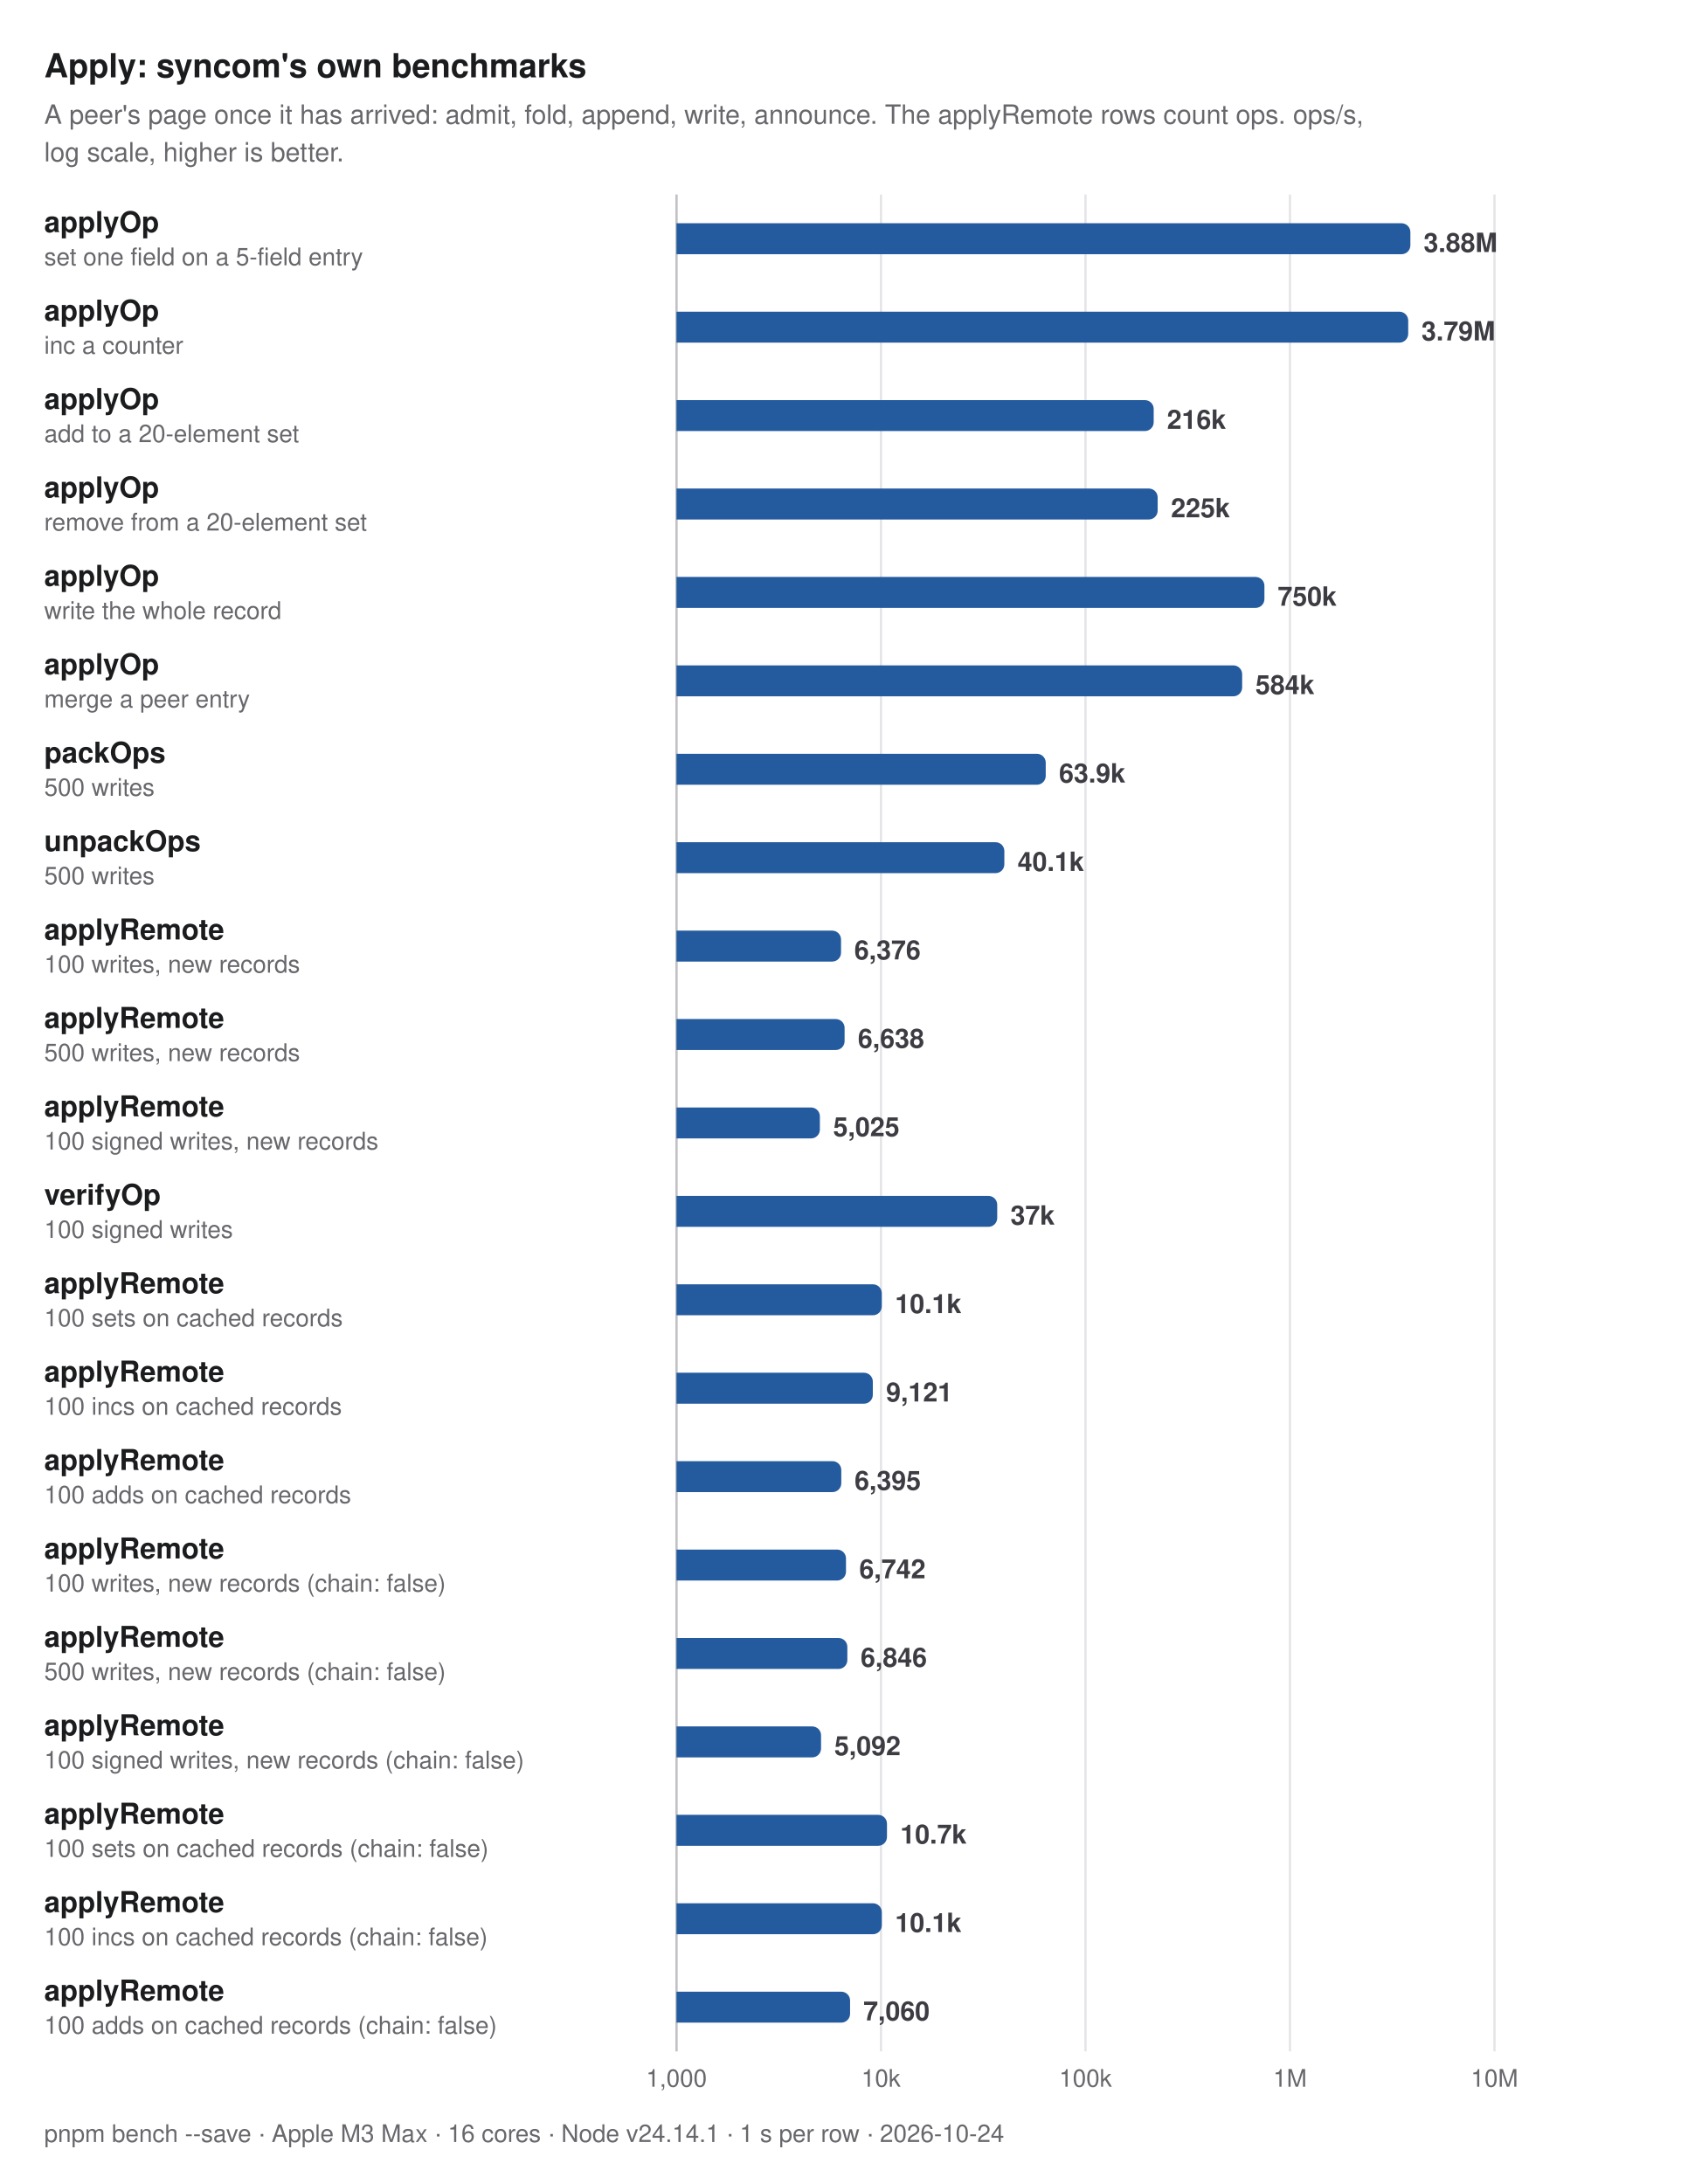
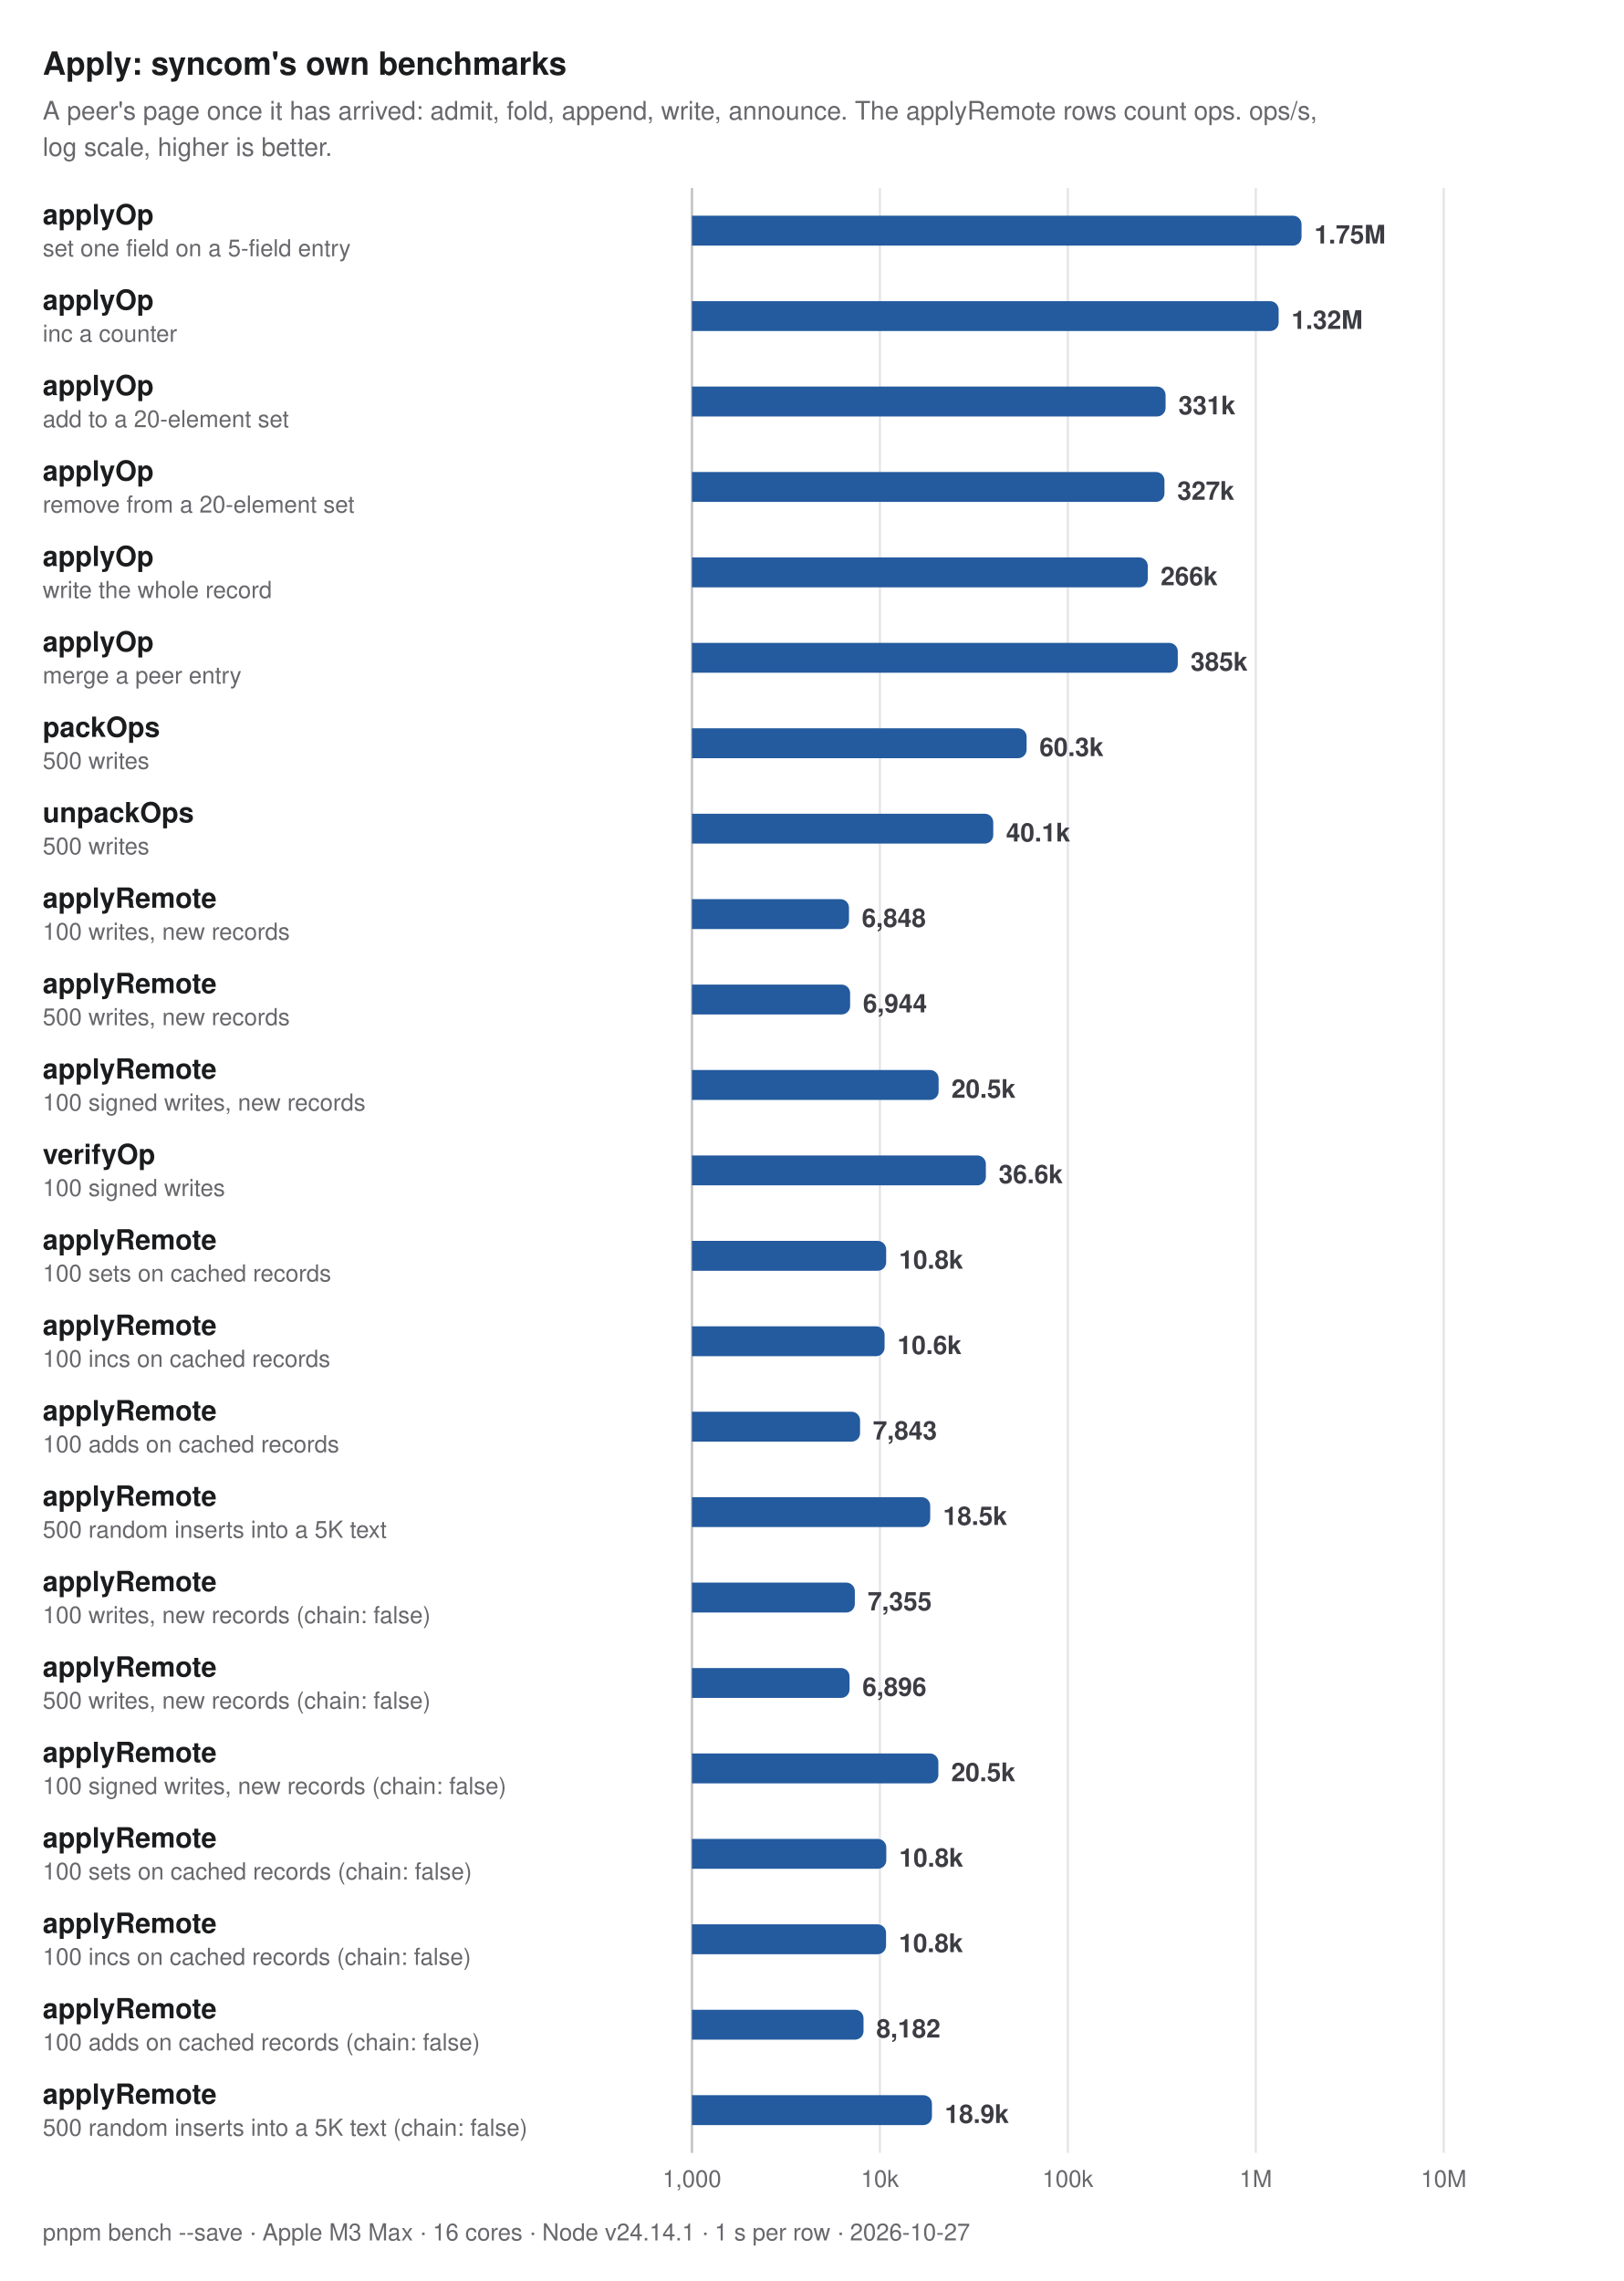
- <svg xmlns="http://www.w3.org/2000/svg" width="760" height="988" viewBox="0 0 760 988" role="img" aria-label="Apply: syncom's own benchmarks. A peer's page once it has arrived: admit, fold, append, write, announce. The applyRemote rows count ops. ops/s, log scale, higher is better.">
+ <svg xmlns="http://www.w3.org/2000/svg" width="760" height="1068" viewBox="0 0 760 1068" role="img" aria-label="Apply: syncom's own benchmarks. A peer's page once it has arrived: admit, fold, append, write, announce. The applyRemote rows count ops. ops/s, log scale, higher is better.">
  <style>
  text { font-family: -apple-system, BlinkMacSystemFont, "Segoe UI", Helvetica, Arial, sans-serif; }
  .title { font-size: 15px; font-weight: 700; fill: #1b1c1e; }
  .subtitle, .caption { font-size: 12px; fill: #67676c; }
  .caption { font-size: 11px; }
  .group { font-size: 11px; font-weight: 600; letter-spacing: 0.06em; fill: #67676c; }
  .label { font-size: 13px; font-weight: 600; fill: #1b1c1e; }
  .label.primary, .label.secondary { font-weight: 700; }
  .sublabel { font-size: 11px; fill: #67676c; }
  .value { font-size: 12px; font-weight: 600; fill: #3c3c43; font-variant-numeric: tabular-nums; }
  .value.small { font-size: 10px; }
  .legend { font-size: 11px; fill: #3c3c43; }
  .tick { font-size: 11px; fill: #67676c; font-variant-numeric: tabular-nums; }
  .grid { stroke: #e4e4e7; stroke-width: 1; }
  .axis { stroke: #c2c2c4; stroke-width: 1; }
  .ref { stroke: #67676c; stroke-width: 1; stroke-dasharray: 3 3; }
  .bar { fill: #c4c6cc; }
  .bar.primary { fill: #245a9e; }
  .bar.secondary { fill: #5e9be6; }
  @media (prefers-color-scheme: dark) {
    .title, .label { fill: #dfdfd6; }
    .subtitle, .caption, .group, .sublabel, .tick { fill: #98989f; }
    .value, .legend { fill: #c2c2c4; }
    .grid { stroke: #2e2e32; }
    .axis { stroke: #48484c; }
    .ref { stroke: #98989f; }
    .bar { fill: #46474e; }
    .bar.primary { fill: #8dbcf2; }
    .bar.secondary { fill: #3d7bd0; }
  }
</style>
  <text class="title" x="20" y="35">Apply: syncom's own benchmarks</text>
  <text class="subtitle" x="20" y="56">A peer's page once it has arrived: admit, fold, append, write, announce. The applyRemote rows count ops. ops/s,</text>
  <text class="subtitle" x="20" y="73">log scale, higher is better.</text>
-   <line class="grid" x1="306" y1="88" x2="306" y2="928" />
-   <text class="tick" x="306" y="944" text-anchor="middle">1,000</text>
-   <line class="grid" x1="398.5" y1="88" x2="398.5" y2="928" />
-   <text class="tick" x="398.5" y="944" text-anchor="middle">10k</text>
-   <line class="grid" x1="491" y1="88" x2="491" y2="928" />
-   <text class="tick" x="491" y="944" text-anchor="middle">100k</text>
-   <line class="grid" x1="583.5" y1="88" x2="583.5" y2="928" />
-   <text class="tick" x="583.5" y="944" text-anchor="middle">1M</text>
-   <line class="grid" x1="676" y1="88" x2="676" y2="928" />
-   <text class="tick" x="676" y="944" text-anchor="middle">10M</text>
-   <line class="axis" x1="306" y1="88" x2="306" y2="928" />
+   <line class="grid" x1="324" y1="88" x2="324" y2="1008" />
+   <text class="tick" x="324" y="1024" text-anchor="middle">1,000</text>
+   <line class="grid" x1="412" y1="88" x2="412" y2="1008" />
+   <text class="tick" x="412" y="1024" text-anchor="middle">10k</text>
+   <line class="grid" x1="500" y1="88" x2="500" y2="1008" />
+   <text class="tick" x="500" y="1024" text-anchor="middle">100k</text>
+   <line class="grid" x1="588" y1="88" x2="588" y2="1008" />
+   <text class="tick" x="588" y="1024" text-anchor="middle">1M</text>
+   <line class="grid" x1="676" y1="88" x2="676" y2="1008" />
+   <text class="tick" x="676" y="1024" text-anchor="middle">10M</text>
+   <line class="axis" x1="324" y1="88" x2="324" y2="1008" />
  <g>
    <text class="label primary" x="20" y="105">applyOp</text>
    <text class="sublabel" x="20" y="120">set one field on a 5-field entry</text>
-     <path class="bar primary" d="M306,101H633.955A4,4 0 0 1 637.955,105V111A4,4 0 0 1 633.955,115H306Z" />
-     <text class="value" x="643.955" y="114">3.88M</text>
+     <path class="bar primary" d="M324,101H605.428A4,4 0 0 1 609.428,105V111A4,4 0 0 1 605.428,115H324Z" />
+     <text class="value" x="615.428" y="114">1.75M</text>
  </g>
  <g>
    <text class="label primary" x="20" y="145">applyOp</text>
    <text class="sublabel" x="20" y="160">inc a counter</text>
-     <path class="bar primary" d="M306,141H632.975A4,4 0 0 1 636.975,145V151A4,4 0 0 1 632.975,155H306Z" />
-     <text class="value" x="642.975" y="154">3.79M</text>
+     <path class="bar primary" d="M324,141H594.708A4,4 0 0 1 598.708,145V151A4,4 0 0 1 594.708,155H324Z" />
+     <text class="value" x="604.708" y="154">1.32M</text>
  </g>
  <g>
    <text class="label primary" x="20" y="185">applyOp</text>
    <text class="sublabel" x="20" y="200">add to a 20-element set</text>
-     <path class="bar primary" d="M306,181H517.851A4,4 0 0 1 521.851,185V191A4,4 0 0 1 517.851,195H306Z" />
-     <text class="value" x="527.851" y="194">216k</text>
+     <path class="bar primary" d="M324,181H541.765A4,4 0 0 1 545.765,185V191A4,4 0 0 1 541.765,195H324Z" />
+     <text class="value" x="551.765" y="194">331k</text>
  </g>
  <g>
    <text class="label primary" x="20" y="225">applyOp</text>
    <text class="sublabel" x="20" y="240">remove from a 20-element set</text>
-     <path class="bar primary" d="M306,221H519.642A4,4 0 0 1 523.642,225V231A4,4 0 0 1 519.642,235H306Z" />
-     <text class="value" x="529.642" y="234">225k</text>
+     <path class="bar primary" d="M324,221H541.242A4,4 0 0 1 545.242,225V231A4,4 0 0 1 541.242,235H324Z" />
+     <text class="value" x="551.242" y="234">327k</text>
  </g>
  <g>
    <text class="label primary" x="20" y="265">applyOp</text>
    <text class="sublabel" x="20" y="280">write the whole record</text>
-     <path class="bar primary" d="M306,261H567.934A4,4 0 0 1 571.934,265V271A4,4 0 0 1 567.934,275H306Z" />
-     <text class="value" x="577.934" y="274">750k</text>
+     <path class="bar primary" d="M324,261H533.438A4,4 0 0 1 537.438,265V271A4,4 0 0 1 533.438,275H324Z" />
+     <text class="value" x="543.438" y="274">266k</text>
  </g>
  <g>
    <text class="label primary" x="20" y="305">applyOp</text>
    <text class="sublabel" x="20" y="320">merge a peer entry</text>
-     <path class="bar primary" d="M306,301H557.864A4,4 0 0 1 561.864,305V311A4,4 0 0 1 557.864,315H306Z" />
-     <text class="value" x="567.864" y="314">584k</text>
+     <path class="bar primary" d="M324,301H547.483A4,4 0 0 1 551.483,305V311A4,4 0 0 1 547.483,315H324Z" />
+     <text class="value" x="557.483" y="314">385k</text>
  </g>
  <g>
    <text class="label primary" x="20" y="345">packOps</text>
    <text class="sublabel" x="20" y="360">500 writes</text>
-     <path class="bar primary" d="M306,341H469.013A4,4 0 0 1 473.013,345V351A4,4 0 0 1 469.013,355H306Z" />
-     <text class="value" x="479.013" y="354">63.9k</text>
+     <path class="bar primary" d="M324,341H476.697A4,4 0 0 1 480.697,345V351A4,4 0 0 1 476.697,355H324Z" />
+     <text class="value" x="486.697" y="354">60.3k</text>
  </g>
  <g>
    <text class="label primary" x="20" y="385">unpackOps</text>
    <text class="sublabel" x="20" y="400">500 writes</text>
-     <path class="bar primary" d="M306,381H450.298A4,4 0 0 1 454.298,385V391A4,4 0 0 1 450.298,395H306Z" />
-     <text class="value" x="460.298" y="394">40.1k</text>
+     <path class="bar primary" d="M324,381H461.078A4,4 0 0 1 465.078,385V391A4,4 0 0 1 461.078,395H324Z" />
+     <text class="value" x="471.078" y="394">40.1k</text>
  </g>
  <g>
    <text class="label primary" x="20" y="425">applyRemote</text>
    <text class="sublabel" x="20" y="440">100 writes, new records</text>
-     <path class="bar primary" d="M306,421H376.421A4,4 0 0 1 380.421,425V431A4,4 0 0 1 376.421,435H306Z" />
-     <text class="value" x="386.421" y="434">6,376</text>
+     <path class="bar primary" d="M324,421H393.53A4,4 0 0 1 397.53,425V431A4,4 0 0 1 393.53,435H324Z" />
+     <text class="value" x="403.53" y="434">6,848</text>
  </g>
  <g>
    <text class="label primary" x="20" y="465">applyRemote</text>
    <text class="sublabel" x="20" y="480">500 writes, new records</text>
-     <path class="bar primary" d="M306,461H378.038A4,4 0 0 1 382.038,465V471A4,4 0 0 1 378.038,475H306Z" />
-     <text class="value" x="388.038" y="474">6,638</text>
+     <path class="bar primary" d="M324,461H394.062A4,4 0 0 1 398.062,465V471A4,4 0 0 1 394.062,475H324Z" />
+     <text class="value" x="404.062" y="474">6,944</text>
  </g>
  <g>
    <text class="label primary" x="20" y="505">applyRemote</text>
    <text class="sublabel" x="20" y="520">100 signed writes, new records</text>
-     <path class="bar primary" d="M306,501H366.855A4,4 0 0 1 370.855,505V511A4,4 0 0 1 366.855,515H306Z" />
-     <text class="value" x="376.855" y="514">5,025</text>
+     <path class="bar primary" d="M324,501H435.487A4,4 0 0 1 439.487,505V511A4,4 0 0 1 435.487,515H324Z" />
+     <text class="value" x="445.487" y="514">20.5k</text>
  </g>
  <g>
    <text class="label primary" x="20" y="545">verifyOp</text>
    <text class="sublabel" x="20" y="560">100 signed writes</text>
-     <path class="bar primary" d="M306,541H447.072A4,4 0 0 1 451.072,545V551A4,4 0 0 1 447.072,555H306Z" />
-     <text class="value" x="457.072" y="554">37k</text>
+     <path class="bar primary" d="M324,541H457.617A4,4 0 0 1 461.617,545V551A4,4 0 0 1 457.617,555H324Z" />
+     <text class="value" x="467.617" y="554">36.6k</text>
  </g>
  <g>
    <text class="label primary" x="20" y="585">applyRemote</text>
    <text class="sublabel" x="20" y="600">100 sets on cached records</text>
-     <path class="bar primary" d="M306,581H394.848A4,4 0 0 1 398.848,585V591A4,4 0 0 1 394.848,595H306Z" />
-     <text class="value" x="404.848" y="594">10.1k</text>
+     <path class="bar primary" d="M324,581H410.934A4,4 0 0 1 414.934,585V591A4,4 0 0 1 410.934,595H324Z" />
+     <text class="value" x="420.934" y="594">10.8k</text>
  </g>
  <g>
    <text class="label primary" x="20" y="625">applyRemote</text>
    <text class="sublabel" x="20" y="640">100 incs on cached records</text>
-     <path class="bar primary" d="M306,621H390.804A4,4 0 0 1 394.804,625V631A4,4 0 0 1 390.804,635H306Z" />
-     <text class="value" x="400.804" y="634">9,121</text>
+     <path class="bar primary" d="M324,621H410.191A4,4 0 0 1 414.191,625V631A4,4 0 0 1 410.191,635H324Z" />
+     <text class="value" x="420.191" y="634">10.6k</text>
  </g>
  <g>
    <text class="label primary" x="20" y="665">applyRemote</text>
    <text class="sublabel" x="20" y="680">100 adds on cached records</text>
-     <path class="bar primary" d="M306,661H376.54A4,4 0 0 1 380.54,665V671A4,4 0 0 1 376.54,675H306Z" />
-     <text class="value" x="386.54" y="674">6,395</text>
+     <path class="bar primary" d="M324,661H398.714A4,4 0 0 1 402.714,665V671A4,4 0 0 1 398.714,675H324Z" />
+     <text class="value" x="408.714" y="674">7,843</text>
  </g>
  <g>
    <text class="label primary" x="20" y="705">applyRemote</text>
-     <text class="sublabel" x="20" y="720">100 writes, new records (chain: false)</text>
-     <path class="bar primary" d="M306,701H378.663A4,4 0 0 1 382.663,705V711A4,4 0 0 1 378.663,715H306Z" />
-     <text class="value" x="388.663" y="714">6,742</text>
+     <text class="sublabel" x="20" y="720">500 random inserts into a 5K text</text>
+     <path class="bar primary" d="M324,701H431.561A4,4 0 0 1 435.561,705V711A4,4 0 0 1 431.561,715H324Z" />
+     <text class="value" x="441.561" y="714">18.5k</text>
  </g>
  <g>
    <text class="label primary" x="20" y="745">applyRemote</text>
-     <text class="sublabel" x="20" y="760">500 writes, new records (chain: false)</text>
-     <path class="bar primary" d="M306,741H379.278A4,4 0 0 1 383.278,745V751A4,4 0 0 1 379.278,755H306Z" />
-     <text class="value" x="389.278" y="754">6,846</text>
+     <text class="sublabel" x="20" y="760">100 writes, new records (chain: false)</text>
+     <path class="bar primary" d="M324,741H396.259A4,4 0 0 1 400.259,745V751A4,4 0 0 1 396.259,755H324Z" />
+     <text class="value" x="406.259" y="754">7,355</text>
  </g>
  <g>
    <text class="label primary" x="20" y="785">applyRemote</text>
-     <text class="sublabel" x="20" y="800">100 signed writes, new records (chain: false)</text>
-     <path class="bar primary" d="M306,781H367.387A4,4 0 0 1 371.387,785V791A4,4 0 0 1 367.387,795H306Z" />
-     <text class="value" x="377.387" y="794">5,092</text>
+     <text class="sublabel" x="20" y="800">500 writes, new records (chain: false)</text>
+     <path class="bar primary" d="M324,781H393.797A4,4 0 0 1 397.797,785V791A4,4 0 0 1 393.797,795H324Z" />
+     <text class="value" x="403.797" y="794">6,896</text>
  </g>
  <g>
    <text class="label primary" x="20" y="825">applyRemote</text>
-     <text class="sublabel" x="20" y="840">100 sets on cached records (chain: false)</text>
-     <path class="bar primary" d="M306,821H397.203A4,4 0 0 1 401.203,825V831A4,4 0 0 1 397.203,835H306Z" />
-     <text class="value" x="407.203" y="834">10.7k</text>
+     <text class="sublabel" x="20" y="840">100 signed writes, new records (chain: false)</text>
+     <path class="bar primary" d="M324,821H435.375A4,4 0 0 1 439.375,825V831A4,4 0 0 1 435.375,835H324Z" />
+     <text class="value" x="445.375" y="834">20.5k</text>
  </g>
  <g>
    <text class="label primary" x="20" y="865">applyRemote</text>
-     <text class="sublabel" x="20" y="880">100 incs on cached records (chain: false)</text>
-     <path class="bar primary" d="M306,861H394.864A4,4 0 0 1 398.864,865V871A4,4 0 0 1 394.864,875H306Z" />
-     <text class="value" x="404.864" y="874">10.1k</text>
+     <text class="sublabel" x="20" y="880">100 sets on cached records (chain: false)</text>
+     <path class="bar primary" d="M324,861H410.991A4,4 0 0 1 414.991,865V871A4,4 0 0 1 410.991,875H324Z" />
+     <text class="value" x="420.991" y="874">10.8k</text>
  </g>
  <g>
    <text class="label primary" x="20" y="905">applyRemote</text>
-     <text class="sublabel" x="20" y="920">100 adds on cached records (chain: false)</text>
-     <path class="bar primary" d="M306,901H380.514A4,4 0 0 1 384.514,905V911A4,4 0 0 1 380.514,915H306Z" />
-     <text class="value" x="390.514" y="914">7,060</text>
+     <text class="sublabel" x="20" y="920">100 incs on cached records (chain: false)</text>
+     <path class="bar primary" d="M324,901H410.885A4,4 0 0 1 414.885,905V911A4,4 0 0 1 410.885,915H324Z" />
+     <text class="value" x="420.885" y="914">10.8k</text>
  </g>
-   <text class="caption" x="20" y="969">pnpm bench --save · Apple M3 Max · 16 cores · Node v24.14.1 · 1 s per row · 2026-10-24</text>
+   <g>
+     <text class="label primary" x="20" y="945">applyRemote</text>
+     <text class="sublabel" x="20" y="960">100 adds on cached records (chain: false)</text>
+     <path class="bar primary" d="M324,941H400.332A4,4 0 0 1 404.332,945V951A4,4 0 0 1 400.332,955H324Z" />
+     <text class="value" x="410.332" y="954">8,182</text>
+   </g>
+   <g>
+     <text class="label primary" x="20" y="985">applyRemote</text>
+     <text class="sublabel" x="20" y="1000">500 random inserts into a 5K text (chain: false)</text>
+     <path class="bar primary" d="M324,981H432.373A4,4 0 0 1 436.373,985V991A4,4 0 0 1 432.373,995H324Z" />
+     <text class="value" x="442.373" y="994">18.9k</text>
+   </g>
+   <text class="caption" x="20" y="1049">pnpm bench --save · Apple M3 Max · 16 cores · Node v24.14.1 · 1 s per row · 2026-10-27</text>
</svg>
